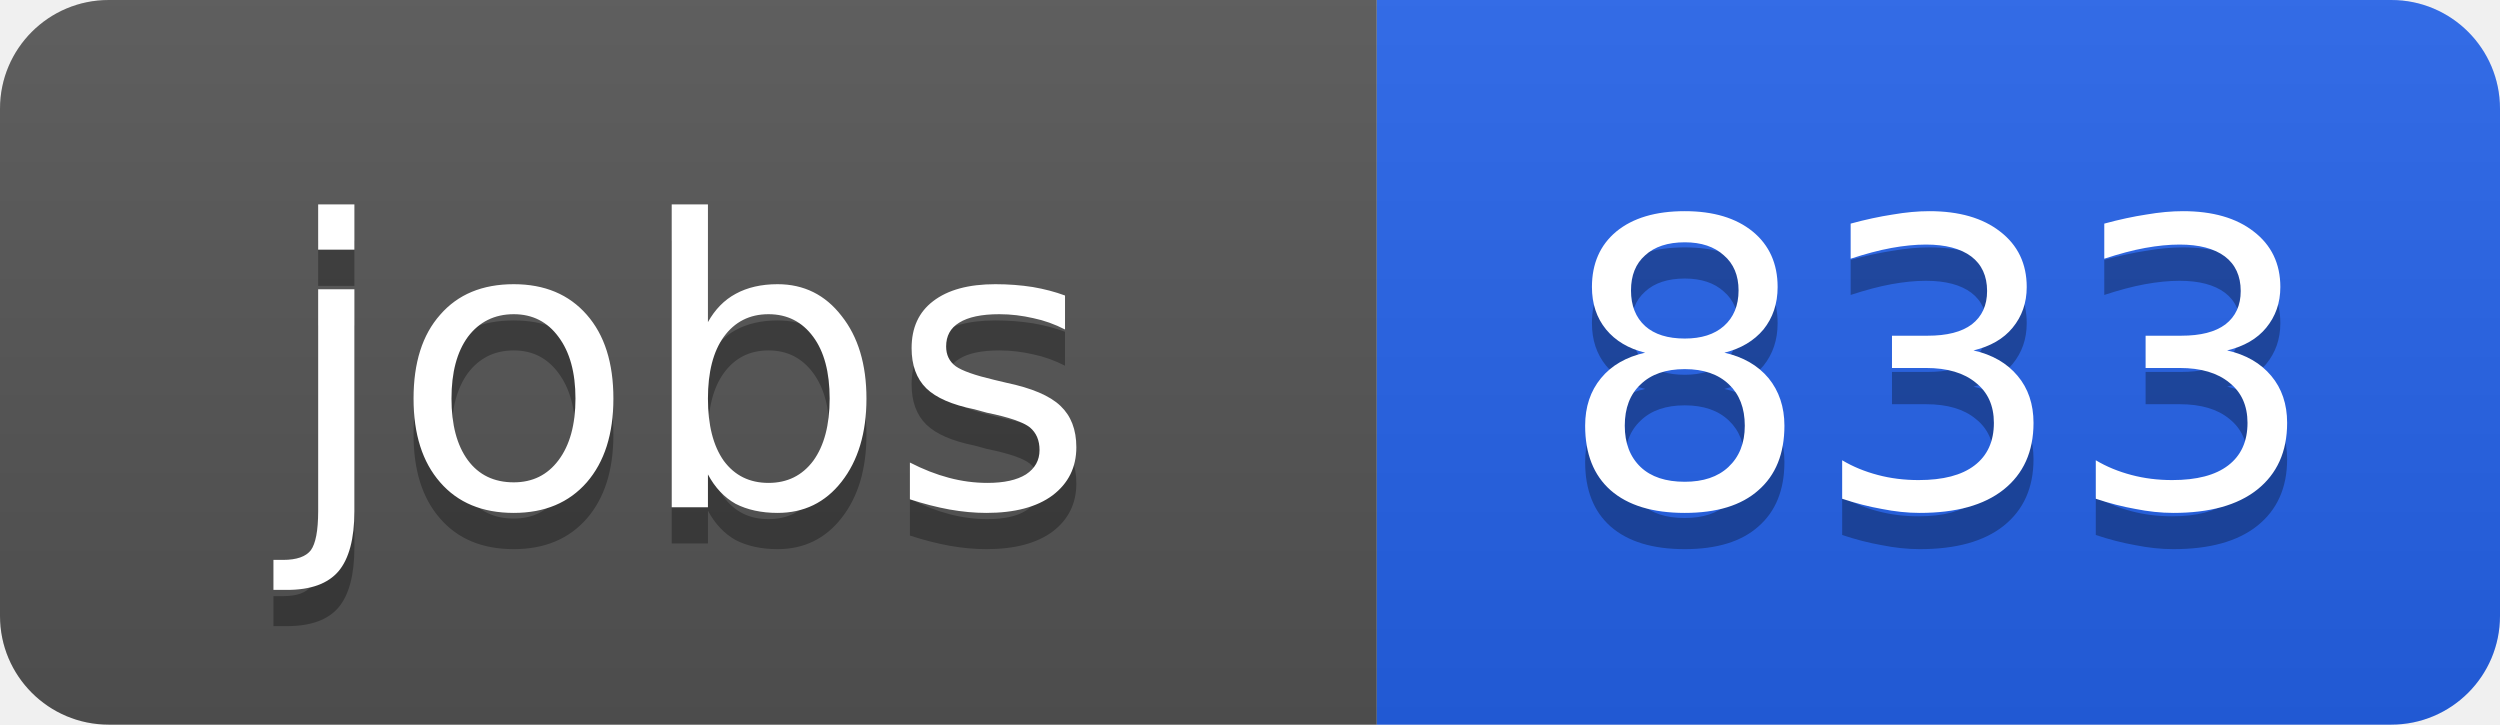
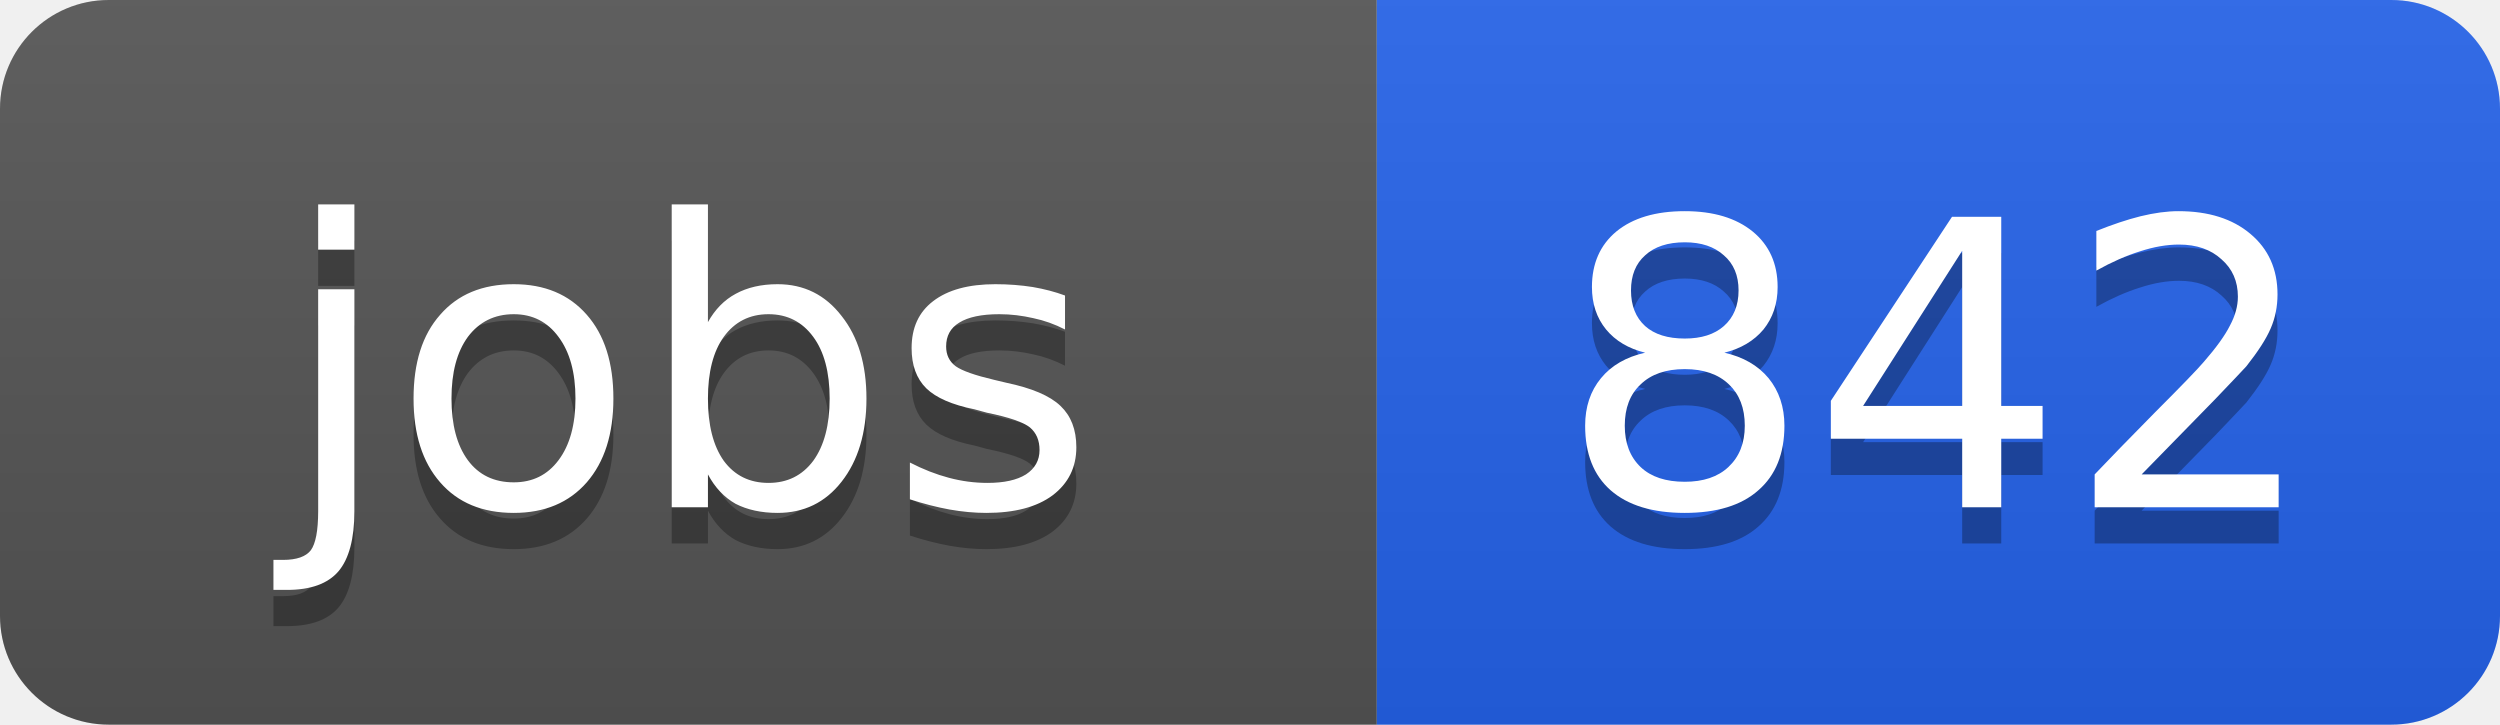
<svg xmlns="http://www.w3.org/2000/svg" width="69" height="20">
  <linearGradient id="b" x2="0" y2="100%">
    <stop offset="0" stop-color="#bbb" stop-opacity=".1" />
    <stop offset="1" stop-opacity=".1" />
  </linearGradient>
  <clipPath id="a">
    <rect width="69" height="20" rx="3" fill="#fff" />
  </clipPath>
  <g clip-path="url(#a)">
    <path fill="#555" d="M0 0h38v20H0z" />
    <path fill="#2563eb" d="M38 0h31v20H38z" />
    <path fill="url(#b)" d="M0 0h69v20H0z" />
  </g>
  <g fill="#fff" text-anchor="middle" font-family="DejaVu Sans,Verdana,Geneva,sans-serif" font-size="11">
    <text x="19" y="15" fill="#010101" fill-opacity=".3">jobs</text>
    <text x="19" y="14">jobs</text>
-     <text x="53.5" y="15" fill="#010101" fill-opacity=".3">833</text>
-     <text x="53.5" y="14">833</text>
+     <text x="53.5" y="15" fill="#010101" fill-opacity=".3">842</text>
+     <text x="53.5" y="14">842</text>
  </g>
</svg>
